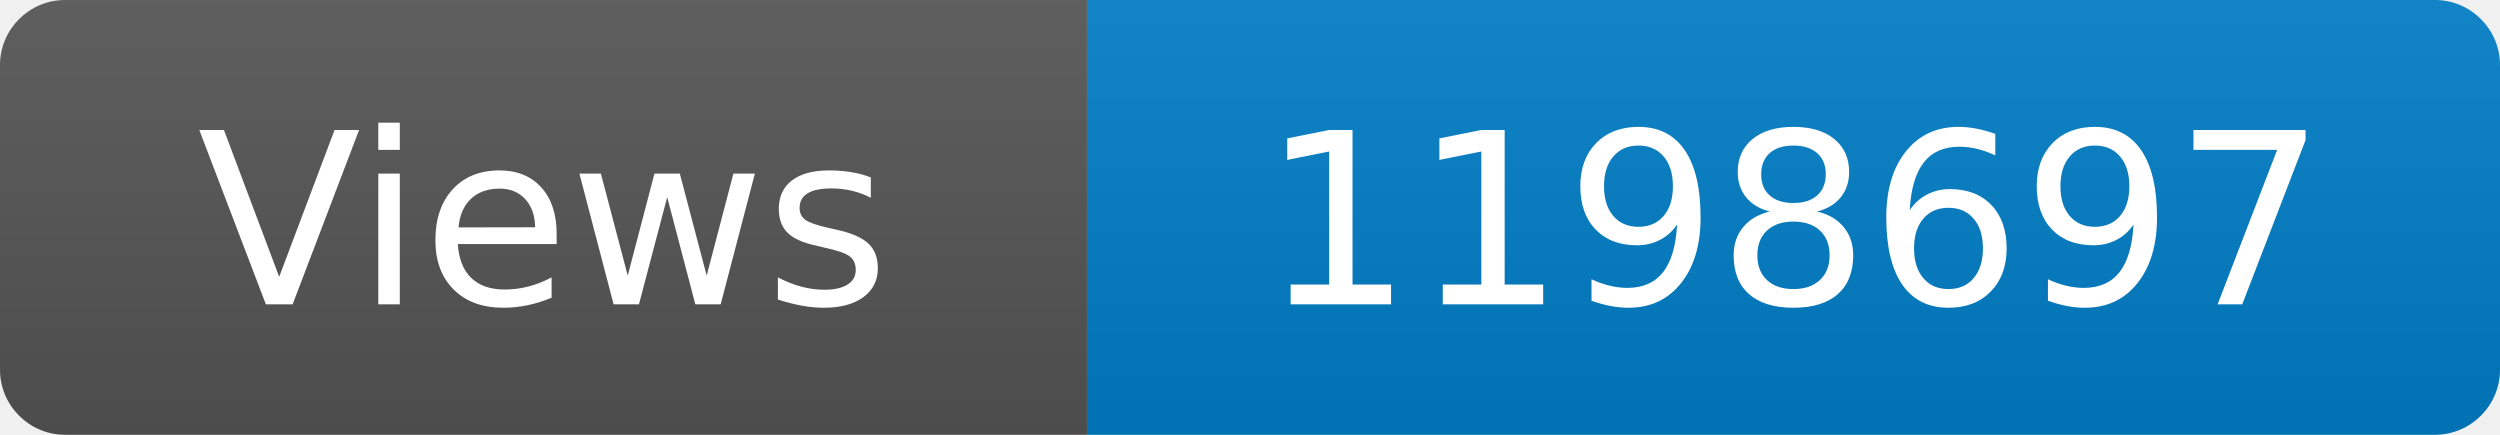
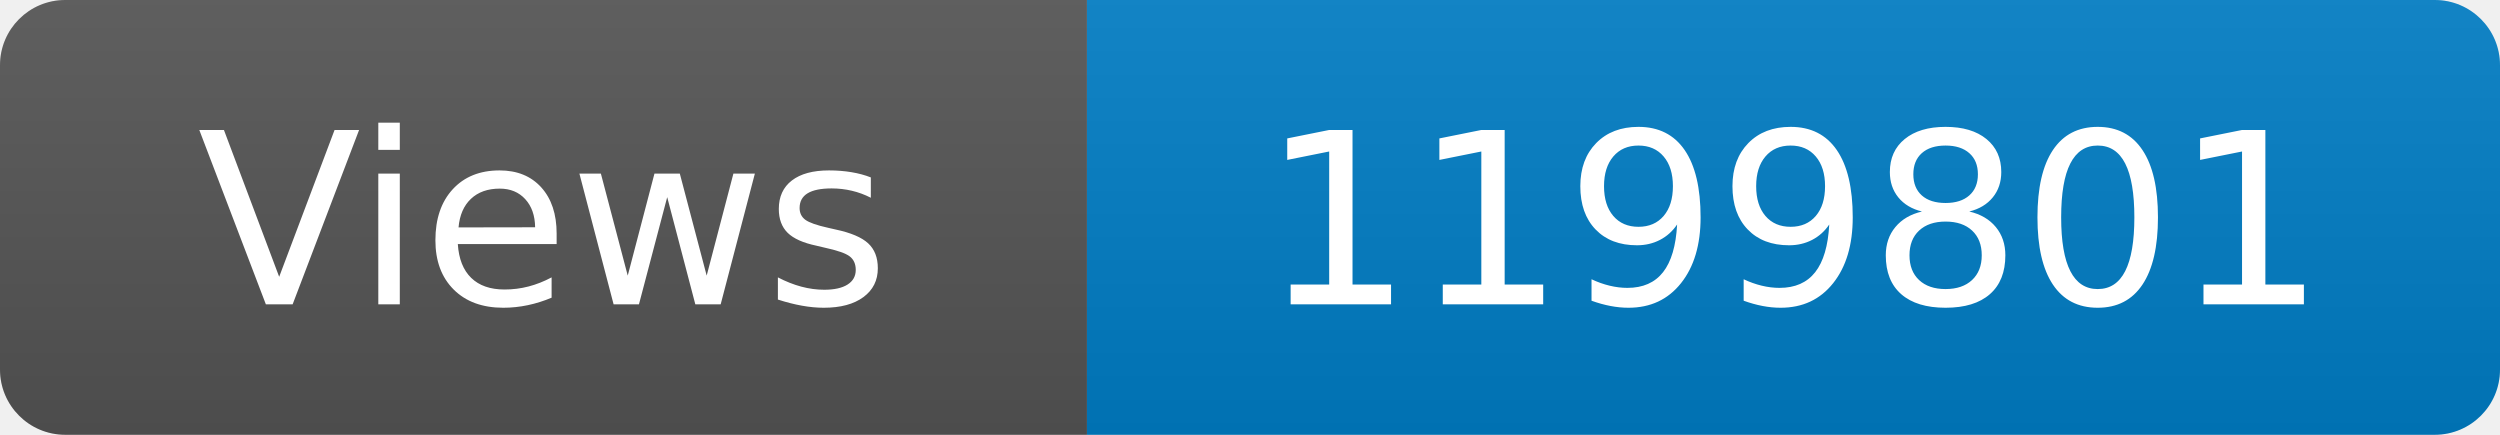
<svg xmlns="http://www.w3.org/2000/svg" width="115" height="20" role="img" aria-label="Maintained?: yes">
  <linearGradient id="s" x2="0" y2="100%">
    <stop offset="0" stop-color="#bbb" stop-opacity=".1" />
    <stop offset="1" stop-opacity=".1" />
  </linearGradient>
  <clipPath id="r">
    <rect width="115" height="20" rx="3" fill="#fff" />
  </clipPath>
  <g clip-path="url(#r)">
    <rect width="50" height="20" fill="#555" />
    <rect x="50" width="160" height="20" fill="#007ec6" />
    <rect width="115" height="20" fill="url(#s)" />
  </g>
  <g fill="#fff" text-anchor="middle" font-family="Verdana,Geneva,DejaVu Sans,sans-serif" font-size="110">
    <text x="250" y="140" transform="scale(.1)" fill="#fff">Views</text>
-     <text x="825" y="140" transform="scale(.1)" fill="#fff">1198697</text>
+     <text x="825" y="140" transform="scale(.1)" fill="#fff">1199801</text>
  </g>
</svg>
